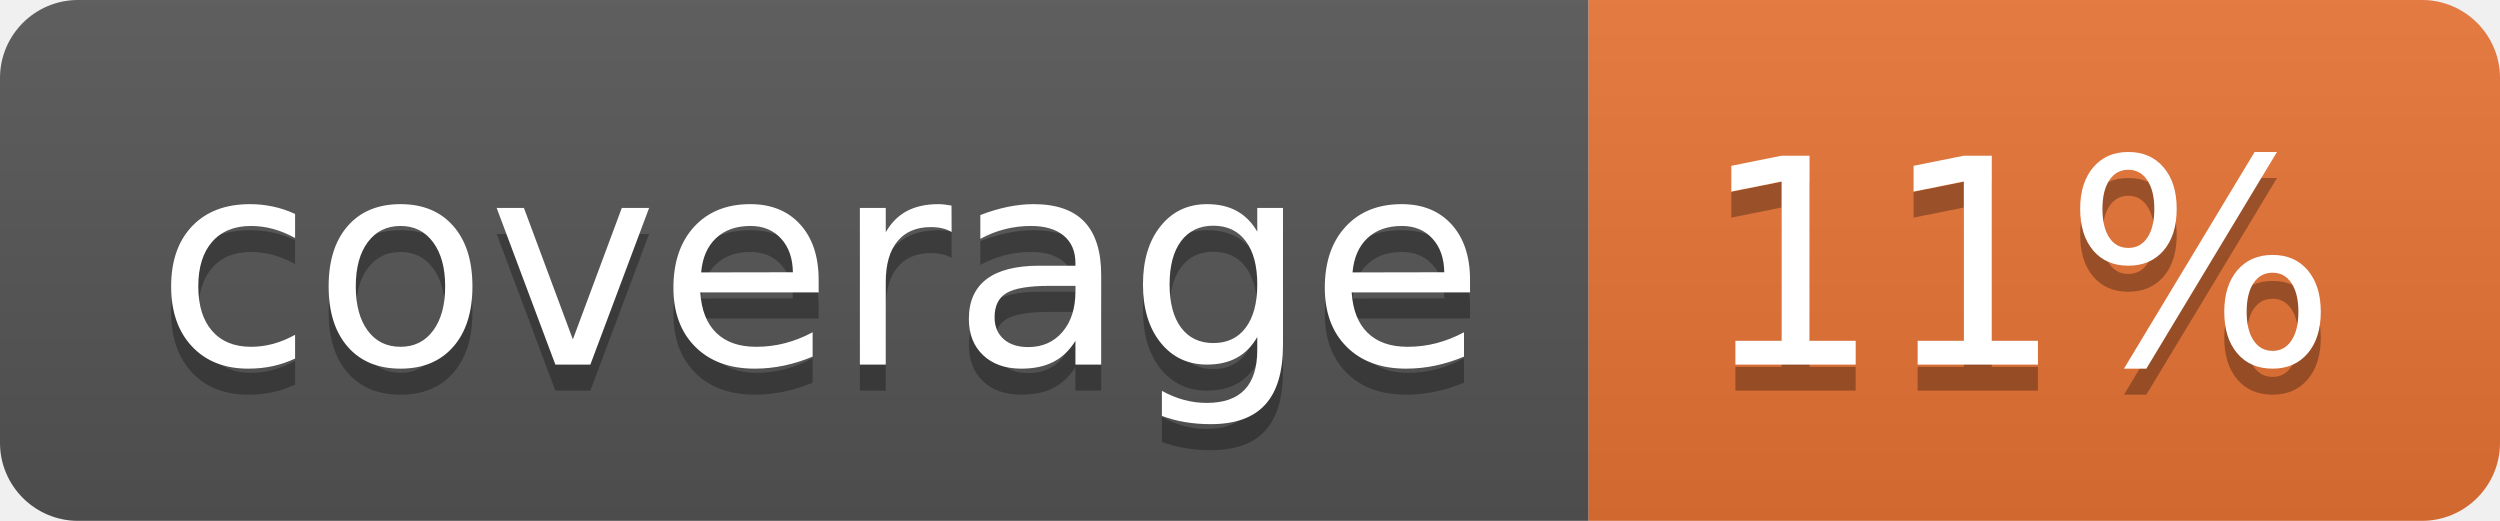
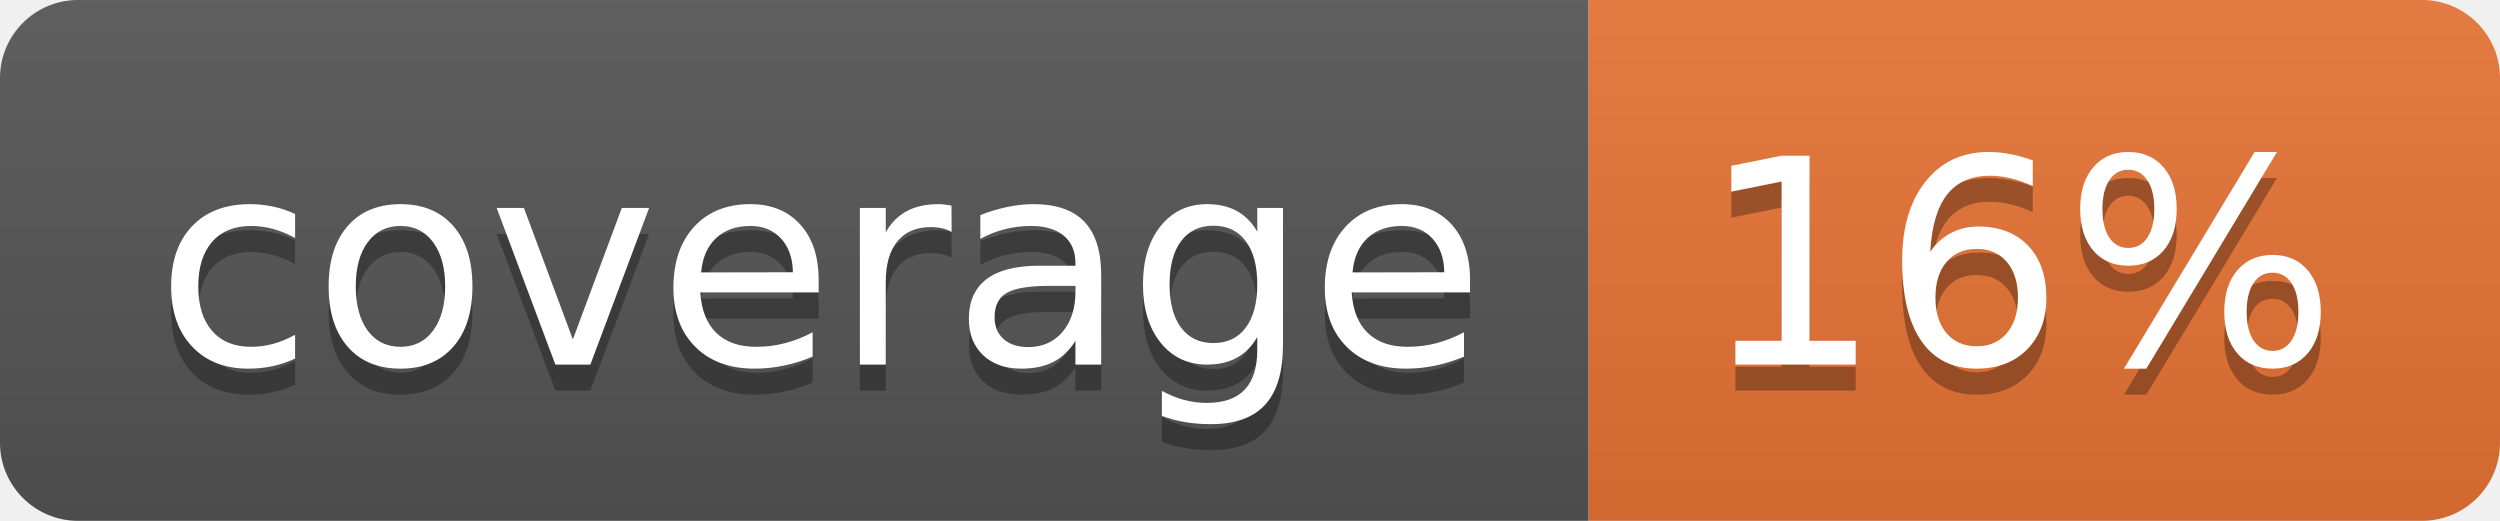
<svg xmlns="http://www.w3.org/2000/svg" width="96" height="20">
  <linearGradient id="b" x2="0" y2="100%">
    <stop offset="0" stop-color="#bbb" stop-opacity=".1" />
    <stop offset="1" stop-opacity=".1" />
  </linearGradient>
  <clipPath id="a">
    <rect width="96" height="20" rx="3" fill="#fff" />
  </clipPath>
  <g clip-path="url(#a)">
    <path fill="#555" d="M0 0h61v20H0z" />
    <path fill="#E87435" d="M61 0h35v20H61z" />
    <path fill="url(#b)" d="M0 0h96v20H0z" />
  </g>
  <g fill="#fff" text-anchor="middle" font-family="DejaVu Sans,Verdana,Geneva,sans-serif" font-size="110">
    <text x="315" y="150" fill="#010101" fill-opacity=".3" transform="scale(.1)" textLength="510">coverage</text>
    <text x="315" y="140" transform="scale(.1)" textLength="510">coverage</text>
-     <text x="775" y="150" fill="#010101" fill-opacity=".3" transform="scale(.1)" textLength="250">11%</text>
-     <text x="775" y="140" transform="scale(.1)" textLength="250">11%</text>
+     <text x="775" y="150" fill="#010101" fill-opacity=".3" transform="scale(.1)" textLength="250">16%</text>
+     <text x="775" y="140" transform="scale(.1)" textLength="250">16%</text>
  </g>
</svg>
